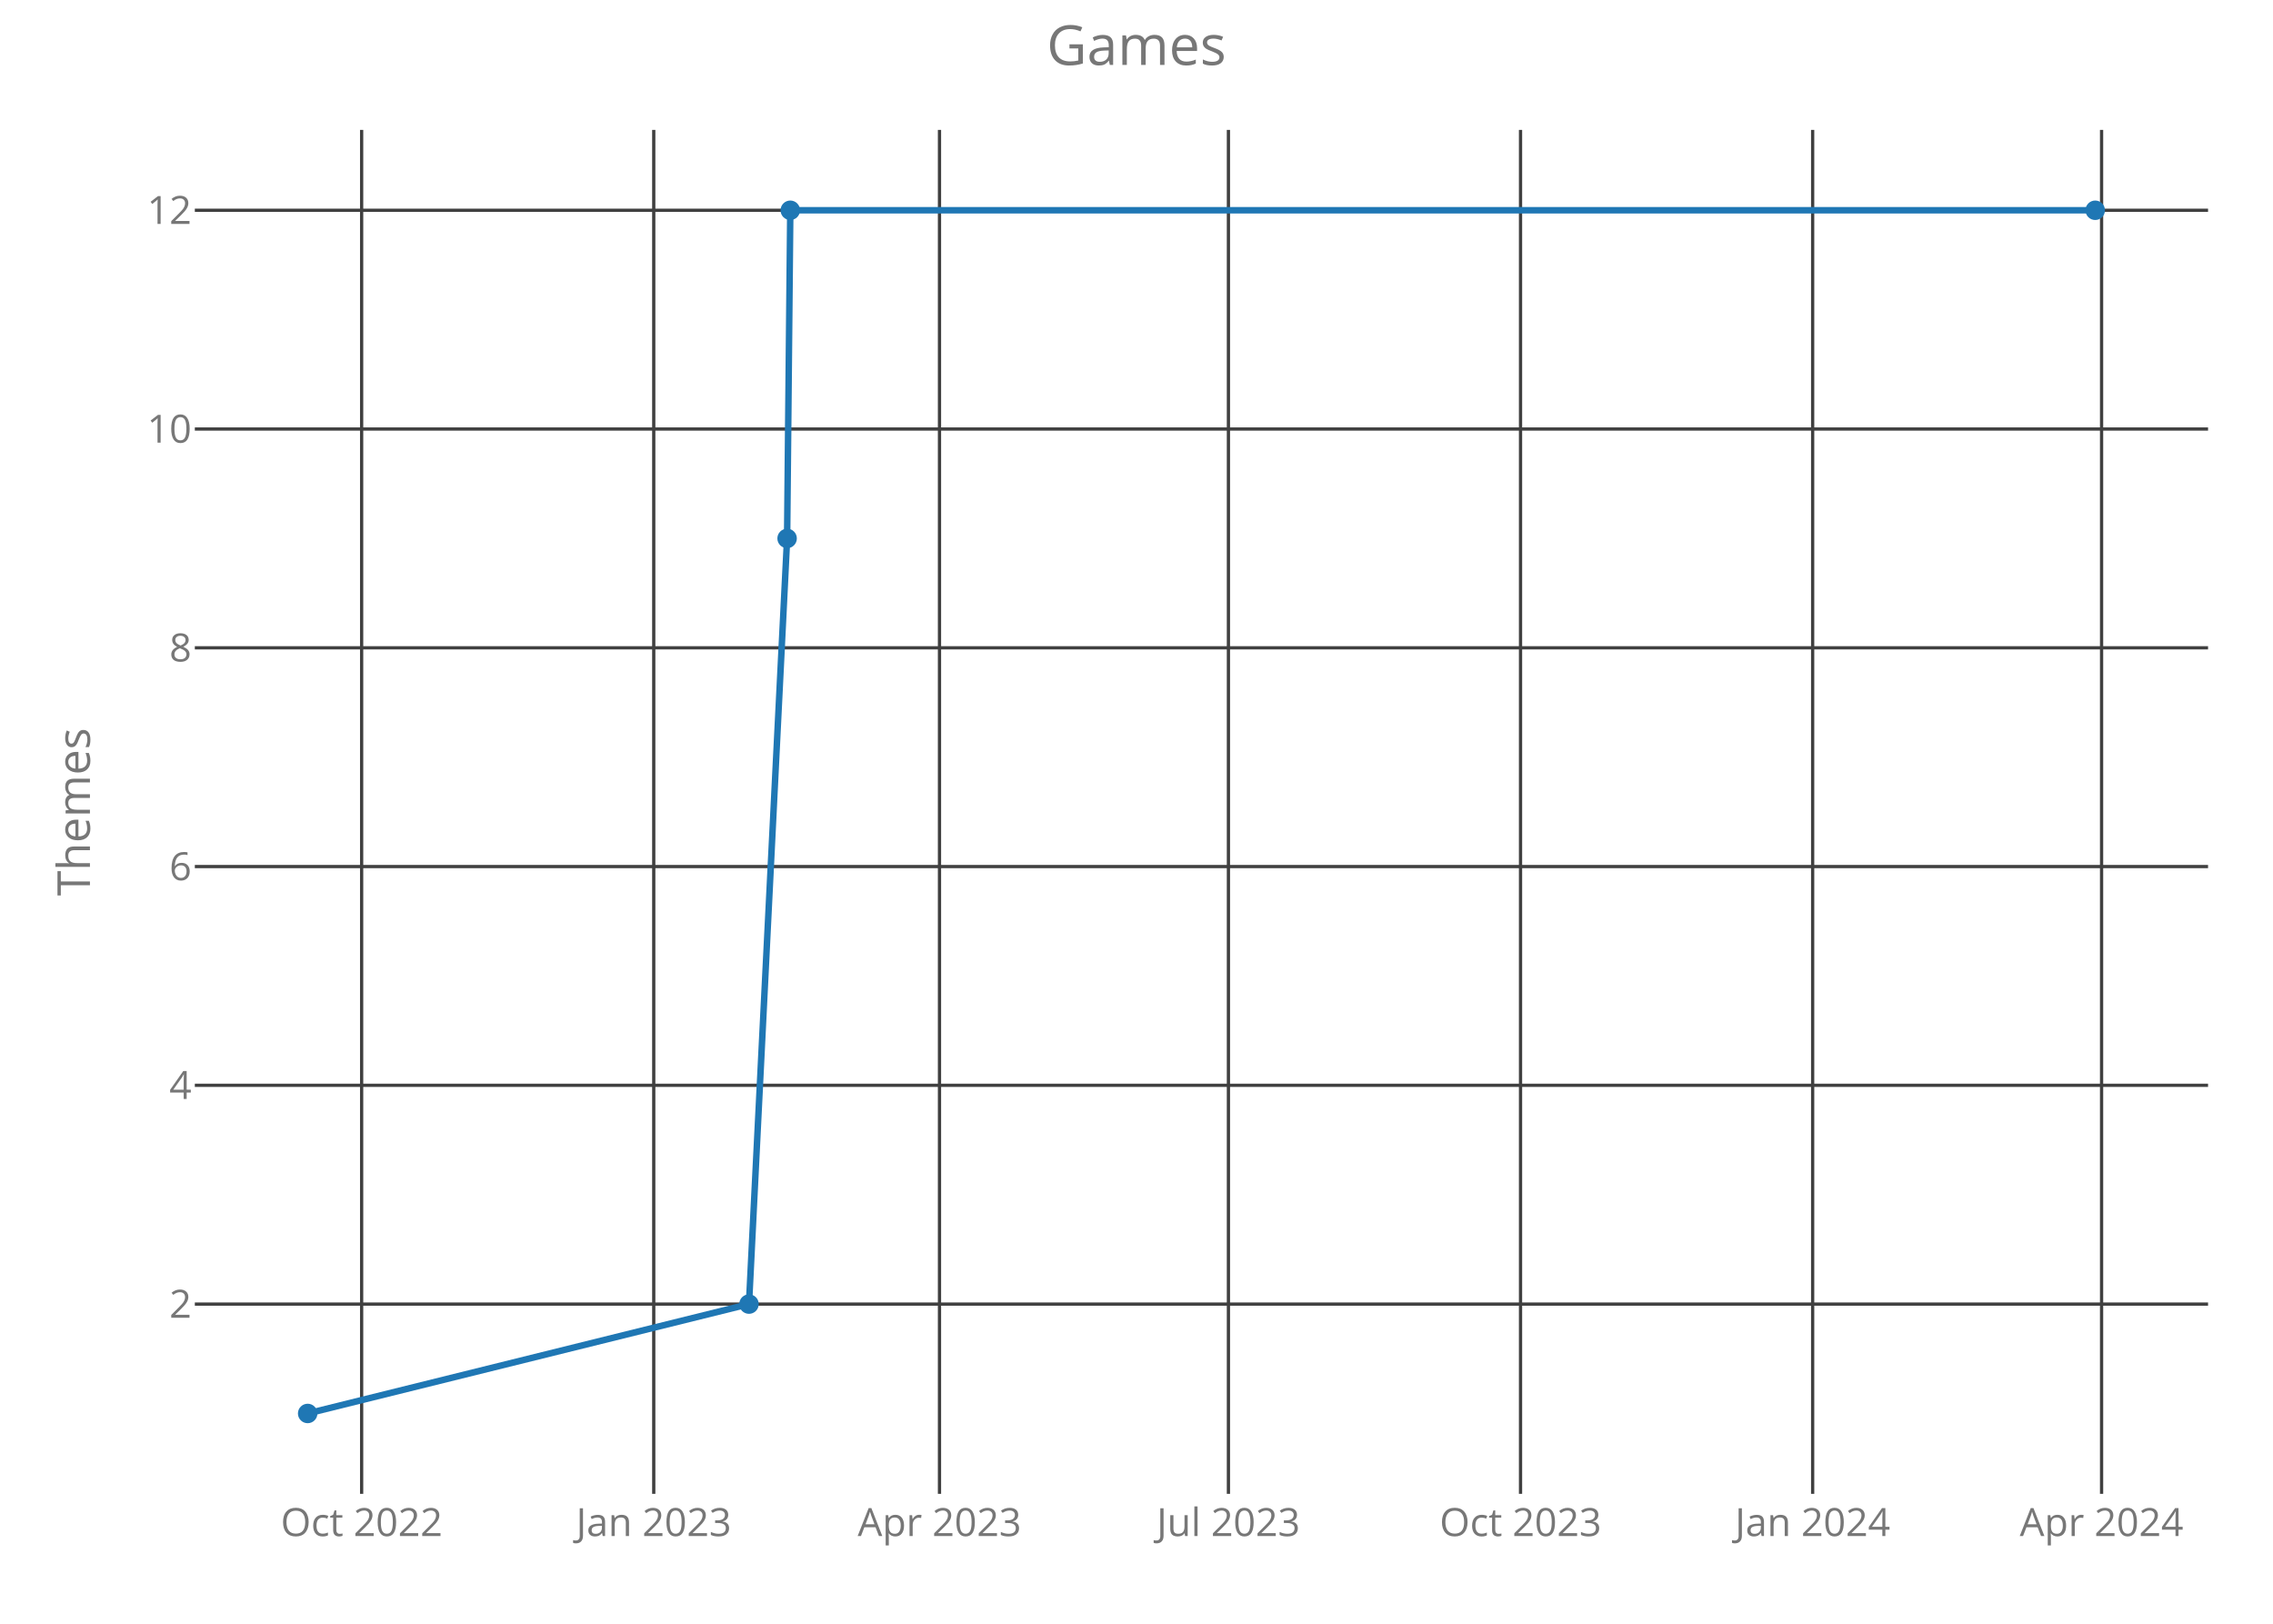
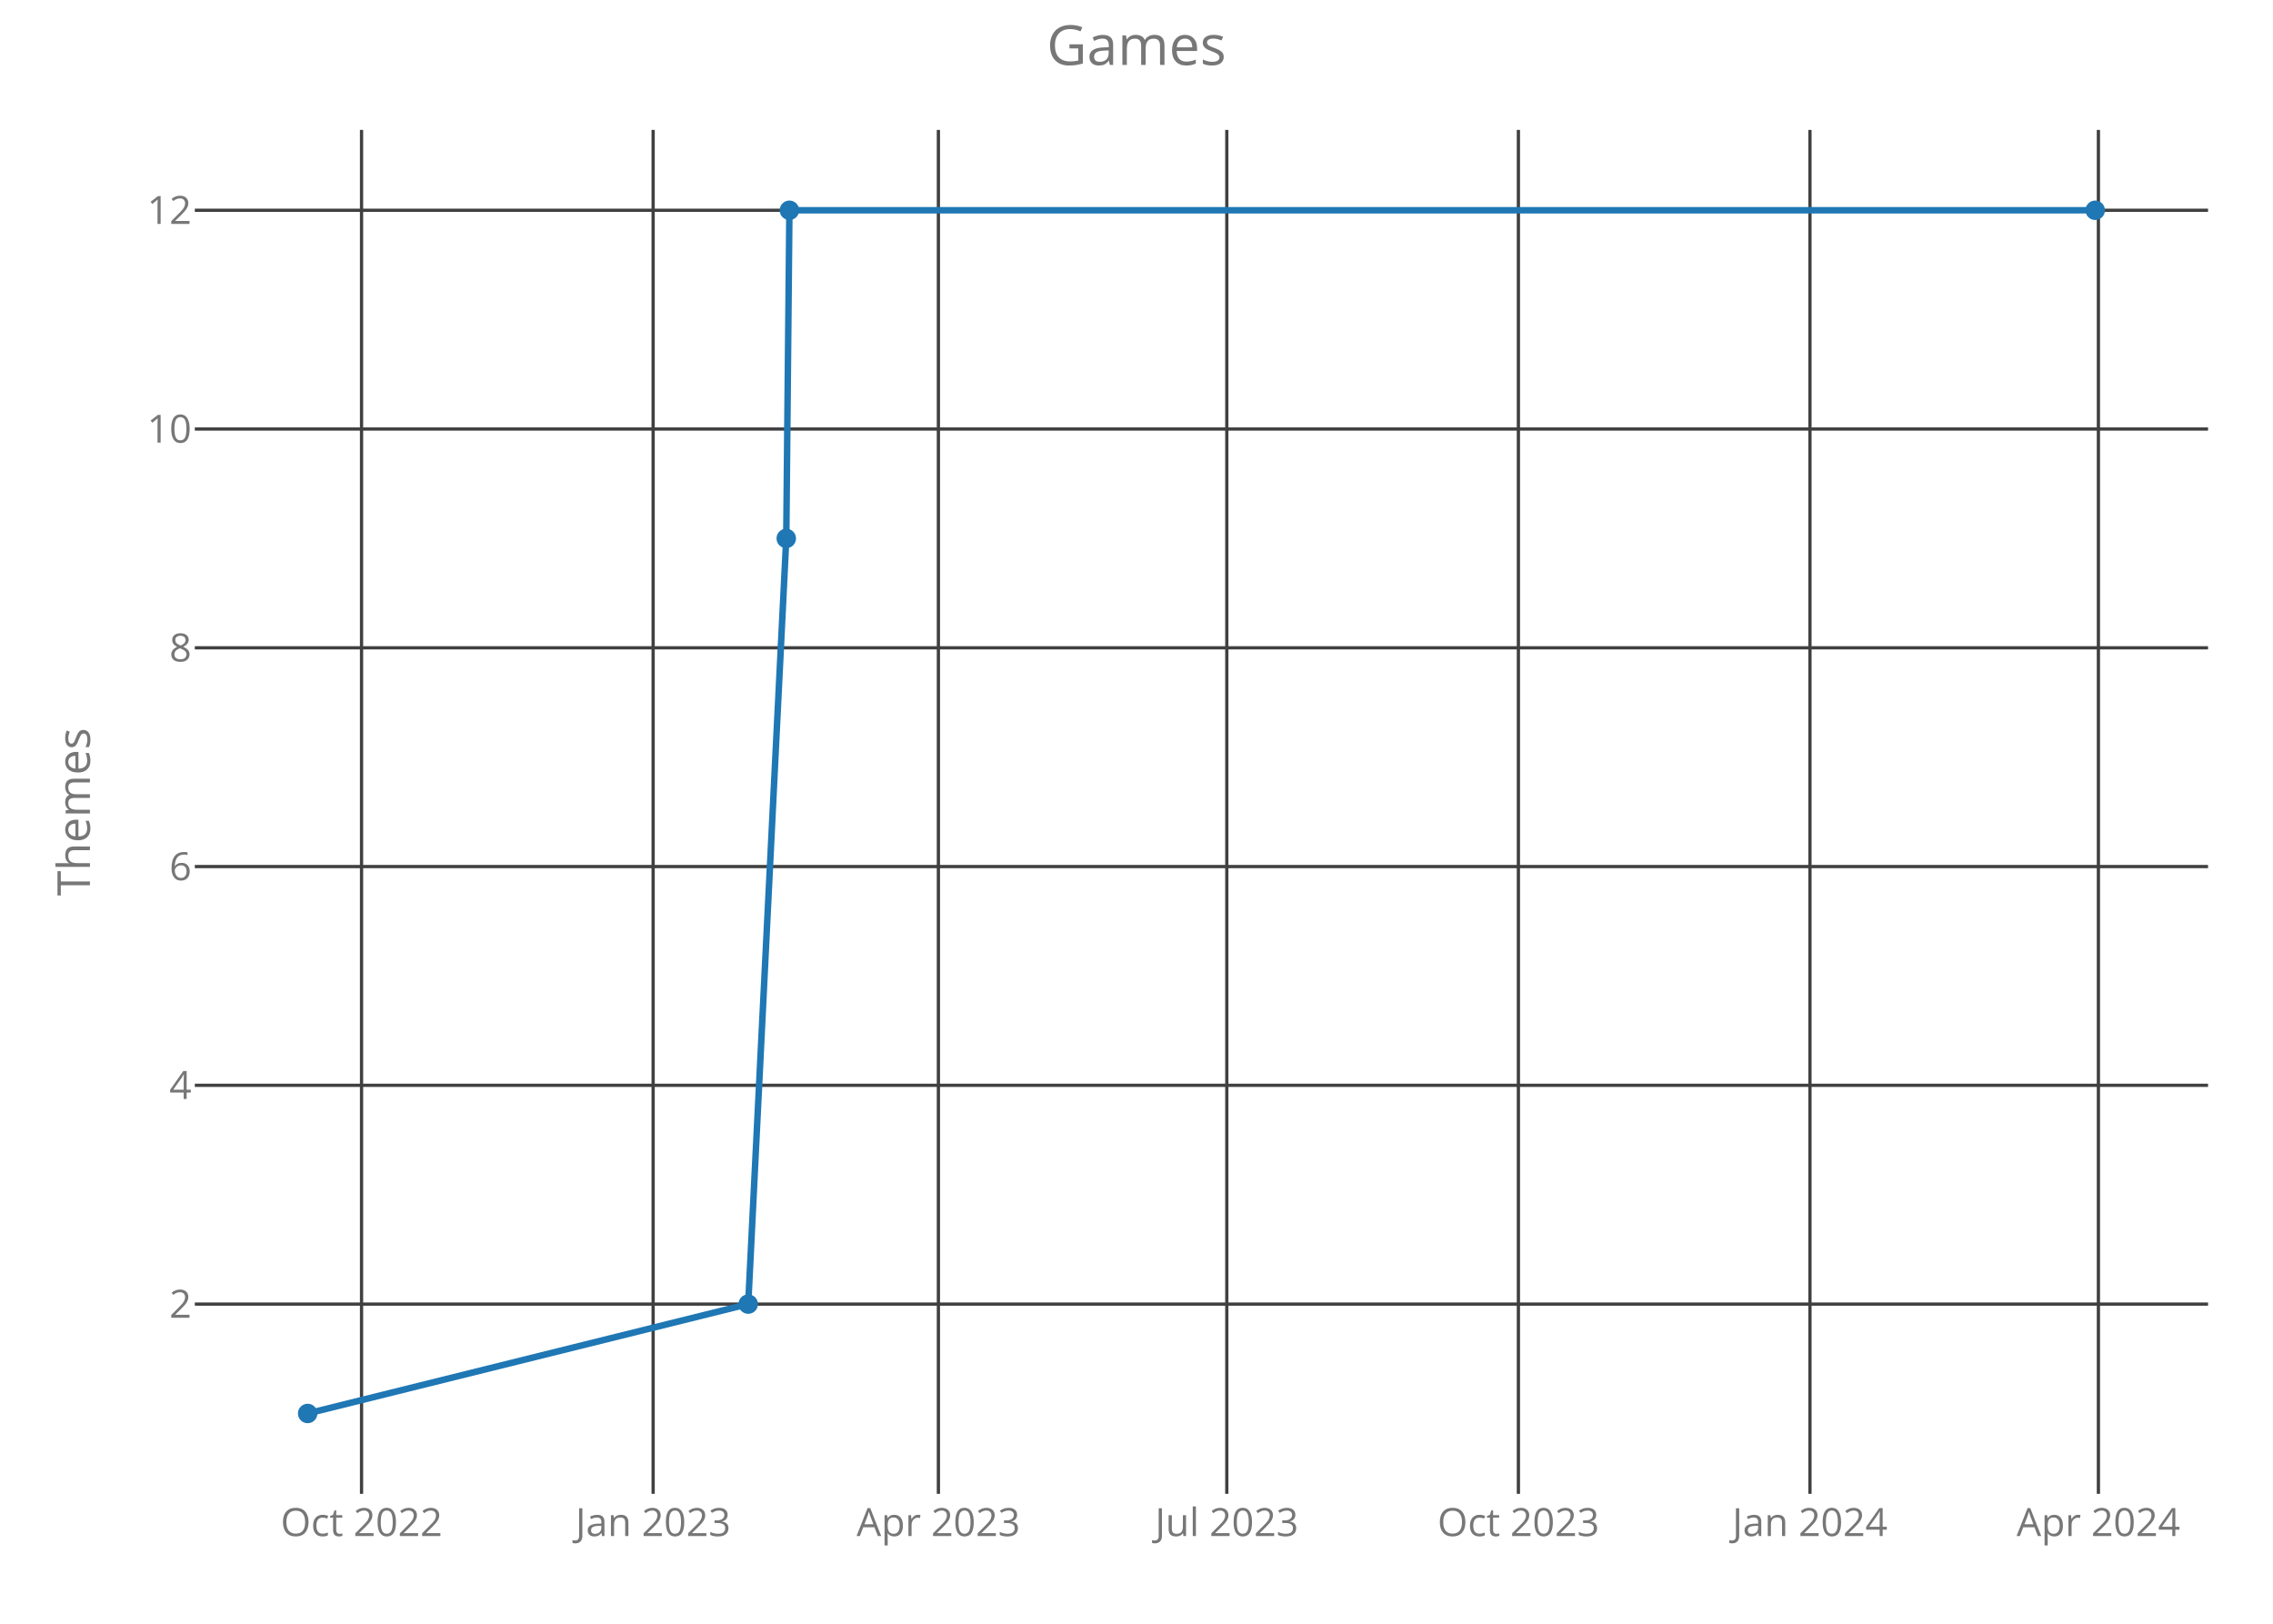
<svg xmlns="http://www.w3.org/2000/svg" class="main-svg" width="700" height="500" style="" viewBox="0 0 700 500">
  <rect x="0" y="0" width="700" height="500" style="fill: rgb(0, 0, 0); fill-opacity: 0;" />
-   <defs id="defs-9af688">
+   <defs id="defs-0deb0a">
    <g class="clips">
-       <clipPath id="clip9af688xyplot" class="plotclip">
+       <clipPath id="clip0deb0axyplot" class="plotclip">
        <rect width="620" height="420" />
      </clipPath>
-       <clipPath class="axesclip" id="clip9af688x">
+       <clipPath class="axesclip" id="clip0deb0ax">
        <rect x="60" y="0" width="620" height="500" />
      </clipPath>
-       <clipPath class="axesclip" id="clip9af688y">
+       <clipPath class="axesclip" id="clip0deb0ay">
        <rect x="0" y="40" width="700" height="420" />
      </clipPath>
-       <clipPath class="axesclip" id="clip9af688xy">
+       <clipPath class="axesclip" id="clip0deb0axy">
        <rect x="60" y="40" width="620" height="420" />
      </clipPath>
    </g>
    <g class="gradients" />
  </defs>
  <g class="bglayer">
    <rect class="bg" x="60" y="40" width="620" height="420" style="fill: rgb(0, 0, 0); fill-opacity: 0; stroke-width: 0;" />
  </g>
  <g class="layer-below">
    <g class="imagelayer" />
    <g class="shapelayer" />
  </g>
  <g class="cartesianlayer">
    <g class="subplot xy">
      <g class="layer-subplot">
        <g class="shapelayer" />
        <g class="imagelayer" />
      </g>
      <g class="gridlayer">
        <g class="x">
-           <path class="xgrid crisp" transform="translate(111.37,0)" d="M0,40v420" style="stroke: rgb(64, 64, 64); stroke-opacity: 1; stroke-width: 1px;" />
-           <path class="xgrid crisp" transform="translate(201.33,0)" d="M0,40v420" style="stroke: rgb(64, 64, 64); stroke-opacity: 1; stroke-width: 1px;" />
-           <path class="xgrid crisp" transform="translate(289.33,0)" d="M0,40v420" style="stroke: rgb(64, 64, 64); stroke-opacity: 1; stroke-width: 1px;" />
-           <path class="xgrid crisp" transform="translate(378.31,0)" d="M0,40v420" style="stroke: rgb(64, 64, 64); stroke-opacity: 1; stroke-width: 1px;" />
-           <path class="xgrid crisp" transform="translate(468.27,0)" d="M0,40v420" style="stroke: rgb(64, 64, 64); stroke-opacity: 1; stroke-width: 1px;" />
-           <path class="xgrid crisp" transform="translate(558.23,0)" d="M0,40v420" style="stroke: rgb(64, 64, 64); stroke-opacity: 1; stroke-width: 1px;" />
-           <path class="xgrid crisp" transform="translate(647.21,0)" d="M0,40v420" style="stroke: rgb(64, 64, 64); stroke-opacity: 1; stroke-width: 1px;" />
+           <path class="xgrid crisp" transform="translate(111.34,0)" d="M0,40v420" style="stroke: rgb(64, 64, 64); stroke-opacity: 1; stroke-width: 1px;" />
+           <path class="xgrid crisp" transform="translate(201.14,0)" d="M0,40v420" style="stroke: rgb(64, 64, 64); stroke-opacity: 1; stroke-width: 1px;" />
+           <path class="xgrid crisp" transform="translate(288.99,0)" d="M0,40v420" style="stroke: rgb(64, 64, 64); stroke-opacity: 1; stroke-width: 1px;" />
+           <path class="xgrid crisp" transform="translate(377.81,0)" d="M0,40v420" style="stroke: rgb(64, 64, 64); stroke-opacity: 1; stroke-width: 1px;" />
+           <path class="xgrid crisp" transform="translate(467.61,0)" d="M0,40v420" style="stroke: rgb(64, 64, 64); stroke-opacity: 1; stroke-width: 1px;" />
+           <path class="xgrid crisp" transform="translate(557.4,0)" d="M0,40v420" style="stroke: rgb(64, 64, 64); stroke-opacity: 1; stroke-width: 1px;" />
+           <path class="xgrid crisp" transform="translate(646.23,0)" d="M0,40v420" style="stroke: rgb(64, 64, 64); stroke-opacity: 1; stroke-width: 1px;" />
        </g>
        <g class="y">
          <path class="ygrid crisp" transform="translate(0,401.57)" d="M60,0h620" style="stroke: rgb(64, 64, 64); stroke-opacity: 1; stroke-width: 1px;" />
          <path class="ygrid crisp" transform="translate(0,334.2)" d="M60,0h620" style="stroke: rgb(64, 64, 64); stroke-opacity: 1; stroke-width: 1px;" />
          <path class="ygrid crisp" transform="translate(0,266.84)" d="M60,0h620" style="stroke: rgb(64, 64, 64); stroke-opacity: 1; stroke-width: 1px;" />
          <path class="ygrid crisp" transform="translate(0,199.48)" d="M60,0h620" style="stroke: rgb(64, 64, 64); stroke-opacity: 1; stroke-width: 1px;" />
          <path class="ygrid crisp" transform="translate(0,132.11)" d="M60,0h620" style="stroke: rgb(64, 64, 64); stroke-opacity: 1; stroke-width: 1px;" />
          <path class="ygrid crisp" transform="translate(0,64.75)" d="M60,0h620" style="stroke: rgb(64, 64, 64); stroke-opacity: 1; stroke-width: 1px;" />
        </g>
      </g>
      <g class="zerolinelayer" />
      <path class="xlines-below crisp" d="M0,0" style="fill: none;" />
      <path class="ylines-below crisp" d="M0,0" style="fill: none;" />
      <g class="overlines-below" />
      <g class="xaxislayer-below">
        <g class="xtick">
-           <text text-anchor="middle" x="0" y="473" transform="translate(111.37,0)" style="font-family: 'Open Sans'; font-size: 12px; fill: rgb(119, 119, 119); fill-opacity: 1; white-space: pre;">Oct 2022</text>
+           <text text-anchor="middle" x="0" y="473" transform="translate(111.34,0)" style="font-family: 'Open Sans'; font-size: 12px; fill: rgb(119, 119, 119); fill-opacity: 1; white-space: pre;">Oct 2022</text>
        </g>
        <g class="xtick">
-           <text text-anchor="middle" x="0" y="473" transform="translate(201.33,0)" style="font-family: 'Open Sans'; font-size: 12px; fill: rgb(119, 119, 119); fill-opacity: 1; white-space: pre;">Jan 2023</text>
+           <text text-anchor="middle" x="0" y="473" transform="translate(201.14,0)" style="font-family: 'Open Sans'; font-size: 12px; fill: rgb(119, 119, 119); fill-opacity: 1; white-space: pre;">Jan 2023</text>
        </g>
        <g class="xtick">
-           <text text-anchor="middle" x="0" y="473" transform="translate(289.33,0)" style="font-family: 'Open Sans'; font-size: 12px; fill: rgb(119, 119, 119); fill-opacity: 1; white-space: pre;">Apr 2023</text>
+           <text text-anchor="middle" x="0" y="473" transform="translate(288.99,0)" style="font-family: 'Open Sans'; font-size: 12px; fill: rgb(119, 119, 119); fill-opacity: 1; white-space: pre;">Apr 2023</text>
        </g>
        <g class="xtick">
-           <text text-anchor="middle" x="0" y="473" transform="translate(378.31,0)" style="font-family: 'Open Sans'; font-size: 12px; fill: rgb(119, 119, 119); fill-opacity: 1; white-space: pre;">Jul 2023</text>
+           <text text-anchor="middle" x="0" y="473" transform="translate(377.81,0)" style="font-family: 'Open Sans'; font-size: 12px; fill: rgb(119, 119, 119); fill-opacity: 1; white-space: pre;">Jul 2023</text>
        </g>
        <g class="xtick">
-           <text text-anchor="middle" x="0" y="473" transform="translate(468.27,0)" style="font-family: 'Open Sans'; font-size: 12px; fill: rgb(119, 119, 119); fill-opacity: 1; white-space: pre;">Oct 2023</text>
+           <text text-anchor="middle" x="0" y="473" transform="translate(467.61,0)" style="font-family: 'Open Sans'; font-size: 12px; fill: rgb(119, 119, 119); fill-opacity: 1; white-space: pre;">Oct 2023</text>
        </g>
        <g class="xtick">
-           <text text-anchor="middle" x="0" y="473" transform="translate(558.23,0)" style="font-family: 'Open Sans'; font-size: 12px; fill: rgb(119, 119, 119); fill-opacity: 1; white-space: pre;">Jan 2024</text>
+           <text text-anchor="middle" x="0" y="473" transform="translate(557.4,0)" style="font-family: 'Open Sans'; font-size: 12px; fill: rgb(119, 119, 119); fill-opacity: 1; white-space: pre;">Jan 2024</text>
        </g>
        <g class="xtick">
-           <text text-anchor="middle" x="0" y="473" transform="translate(647.21,0)" style="font-family: 'Open Sans'; font-size: 12px; fill: rgb(119, 119, 119); fill-opacity: 1; white-space: pre;">Apr 2024</text>
+           <text text-anchor="middle" x="0" y="473" transform="translate(646.23,0)" style="font-family: 'Open Sans'; font-size: 12px; fill: rgb(119, 119, 119); fill-opacity: 1; white-space: pre;">Apr 2024</text>
        </g>
      </g>
      <g class="yaxislayer-below">
        <g class="ytick">
          <text text-anchor="end" x="59" y="4.2" transform="translate(0,401.57)" style="font-family: 'Open Sans'; font-size: 12px; fill: rgb(119, 119, 119); fill-opacity: 1; white-space: pre;">2</text>
        </g>
        <g class="ytick">
          <text text-anchor="end" x="59" y="4.2" transform="translate(0,334.2)" style="font-family: 'Open Sans'; font-size: 12px; fill: rgb(119, 119, 119); fill-opacity: 1; white-space: pre;">4</text>
        </g>
        <g class="ytick">
          <text text-anchor="end" x="59" y="4.2" transform="translate(0,266.84)" style="font-family: 'Open Sans'; font-size: 12px; fill: rgb(119, 119, 119); fill-opacity: 1; white-space: pre;">6</text>
        </g>
        <g class="ytick">
          <text text-anchor="end" x="59" y="4.2" transform="translate(0,199.48)" style="font-family: 'Open Sans'; font-size: 12px; fill: rgb(119, 119, 119); fill-opacity: 1; white-space: pre;">8</text>
        </g>
        <g class="ytick">
          <text text-anchor="end" x="59" y="4.2" transform="translate(0,132.11)" style="font-family: 'Open Sans'; font-size: 12px; fill: rgb(119, 119, 119); fill-opacity: 1; white-space: pre;">10</text>
        </g>
        <g class="ytick">
          <text text-anchor="end" x="59" y="4.2" transform="translate(0,64.75)" style="font-family: 'Open Sans'; font-size: 12px; fill: rgb(119, 119, 119); fill-opacity: 1; white-space: pre;">12</text>
        </g>
      </g>
      <g class="overaxes-below" />
-       <g class="plot" transform="translate(60,40)" clip-path="url('#clip9af688xyplot')">
+       <g class="plot" transform="translate(60,40)" clip-path="url('#clip0deb0axyplot')">
        <g class="scatterlayer mlayer">
-           <g class="trace scatter trace429728" style="stroke-miterlimit: 2; opacity: 1;">
+           <g class="trace scatter trace3989f5" style="stroke-miterlimit: 2; opacity: 1;">
            <g class="fills" />
            <g class="errorbars" />
            <g class="lines">
-               <path class="js-line" d="M34.75,395.25L170.66,361.57L182.4,125.8L183.38,24.75L585.25,24.75" style="vector-effect: non-scaling-stroke; fill: none; stroke: rgb(31, 119, 180); stroke-opacity: 1; stroke-width: 2px; opacity: 1;" />
+               <path class="js-line" d="M34.75,395.25L170.42,361.57L182.14,125.8L183.11,24.75L585.25,24.75" style="vector-effect: non-scaling-stroke; fill: none; stroke: rgb(31, 119, 180); stroke-opacity: 1; stroke-width: 2px; opacity: 1;" />
            </g>
            <g class="points">
              <path class="point" transform="translate(34.75,395.25)" d="M3,0A3,3 0 1,1 0,-3A3,3 0 0,1 3,0Z" style="opacity: 1; stroke-width: 0px; fill: rgb(31, 119, 180); fill-opacity: 1;" />
-               <path class="point" transform="translate(170.66,361.57)" d="M3,0A3,3 0 1,1 0,-3A3,3 0 0,1 3,0Z" style="opacity: 1; stroke-width: 0px; fill: rgb(31, 119, 180); fill-opacity: 1;" />
-               <path class="point" transform="translate(182.4,125.8)" d="M3,0A3,3 0 1,1 0,-3A3,3 0 0,1 3,0Z" style="opacity: 1; stroke-width: 0px; fill: rgb(31, 119, 180); fill-opacity: 1;" />
-               <path class="point" transform="translate(183.38,24.75)" d="M3,0A3,3 0 1,1 0,-3A3,3 0 0,1 3,0Z" style="opacity: 1; stroke-width: 0px; fill: rgb(31, 119, 180); fill-opacity: 1;" />
+               <path class="point" transform="translate(170.42,361.57)" d="M3,0A3,3 0 1,1 0,-3A3,3 0 0,1 3,0Z" style="opacity: 1; stroke-width: 0px; fill: rgb(31, 119, 180); fill-opacity: 1;" />
+               <path class="point" transform="translate(182.14,125.8)" d="M3,0A3,3 0 1,1 0,-3A3,3 0 0,1 3,0Z" style="opacity: 1; stroke-width: 0px; fill: rgb(31, 119, 180); fill-opacity: 1;" />
+               <path class="point" transform="translate(183.11,24.75)" d="M3,0A3,3 0 1,1 0,-3A3,3 0 0,1 3,0Z" style="opacity: 1; stroke-width: 0px; fill: rgb(31, 119, 180); fill-opacity: 1;" />
              <path class="point" transform="translate(585.25,24.75)" d="M3,0A3,3 0 1,1 0,-3A3,3 0 0,1 3,0Z" style="opacity: 1; stroke-width: 0px; fill: rgb(31, 119, 180); fill-opacity: 1;" />
            </g>
            <g class="text" />
          </g>
        </g>
      </g>
      <g class="overplot" />
      <path class="xlines-above" />
      <path class="ylines-above" />
      <g class="overlines-above" />
      <g class="xaxislayer-above" />
      <g class="yaxislayer-above" />
      <g class="overaxes-above" />
    </g>
  </g>
  <g class="polarlayer" />
  <g class="ternarylayer" />
  <g class="geolayer" />
  <g class="funnelarealayer" />
  <g class="pielayer" />
  <g class="treemaplayer" />
  <g class="sunburstlayer" />
  <g class="glimages" />
-   <defs id="topdefs-9af688">
+   <defs id="topdefs-0deb0a">
    <g class="clips" />
  </defs>
  <g class="layer-above">
    <g class="imagelayer" />
    <g class="shapelayer" />
  </g>
  <g class="infolayer">
    <g class="g-gtitle">
      <text class="gtitle" x="350" y="20" text-anchor="middle" dy="0em" style="font-family: 'Open Sans'; font-size: 17px; fill: rgb(119, 119, 119); opacity: 1; font-weight: normal; white-space: pre;">Games</text>
    </g>
    <g class="g-xtitle" />
    <g class="g-ytitle">
      <text class="ytitle" transform="rotate(-90,27.7,250)" x="27.7" y="250" text-anchor="middle" style="font-family: 'Open Sans'; font-size: 14px; fill: rgb(119, 119, 119); opacity: 1; font-weight: normal; white-space: pre;">Themes</text>
    </g>
  </g>
</svg>
